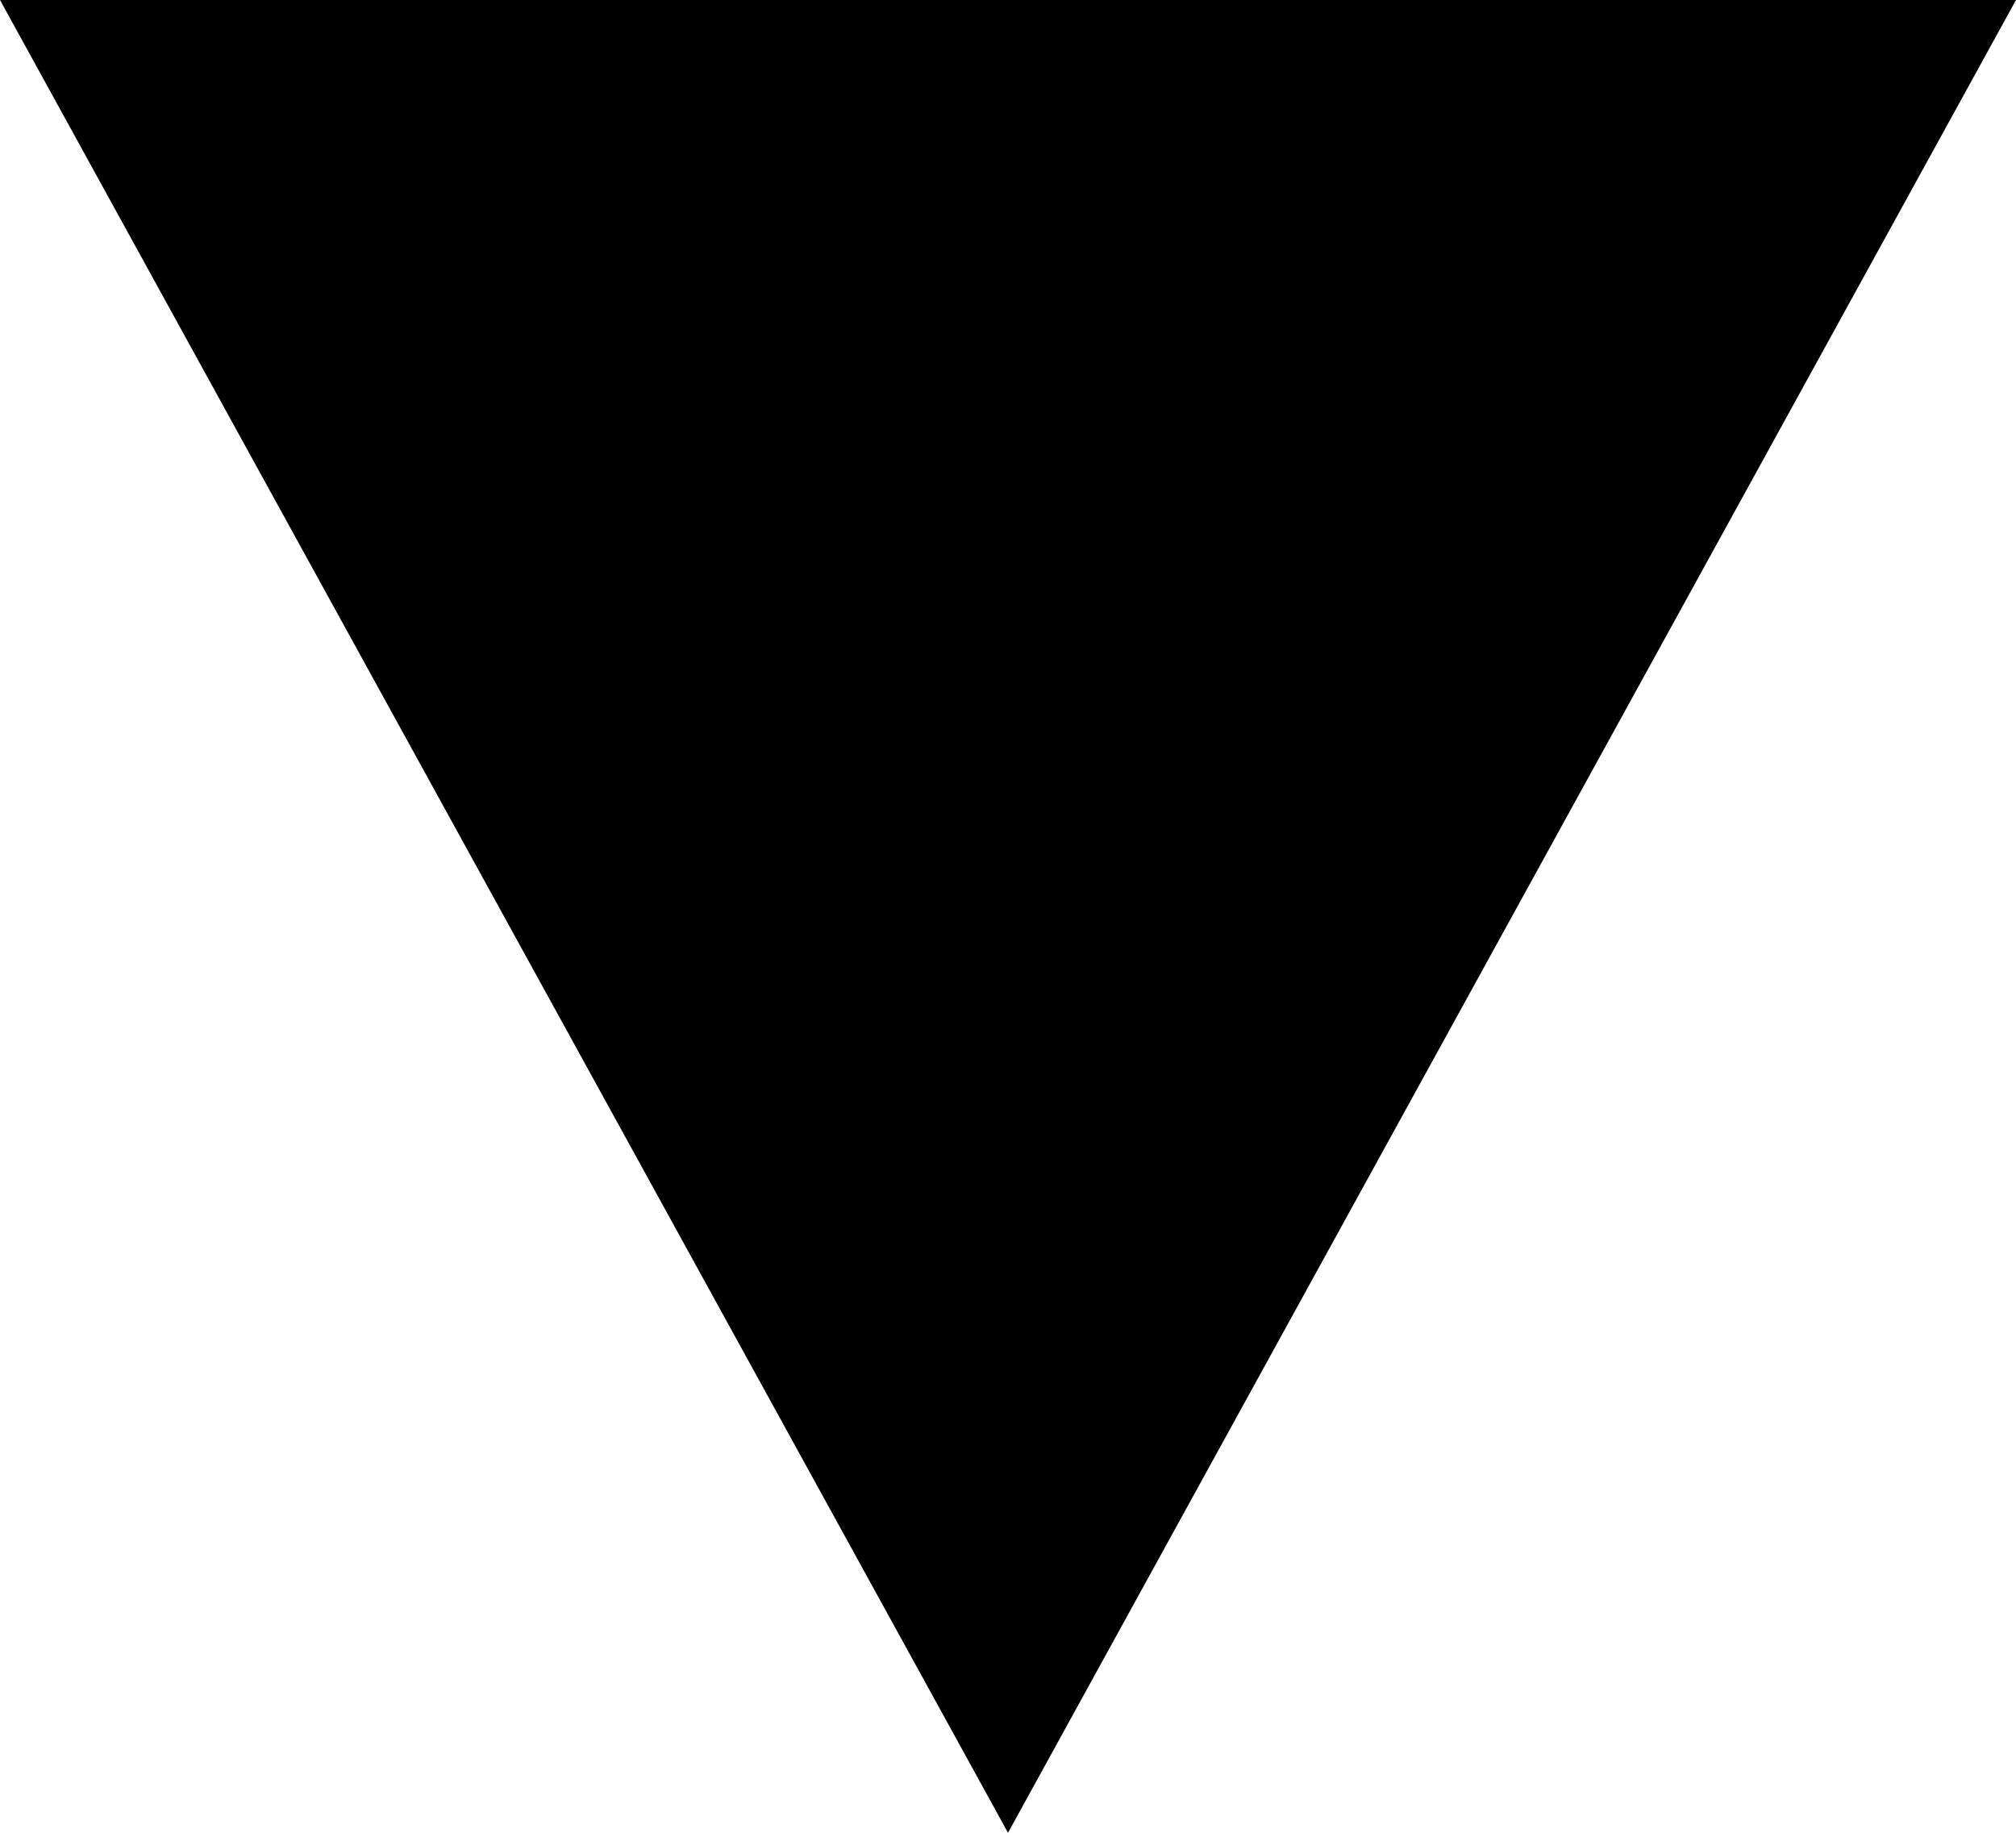
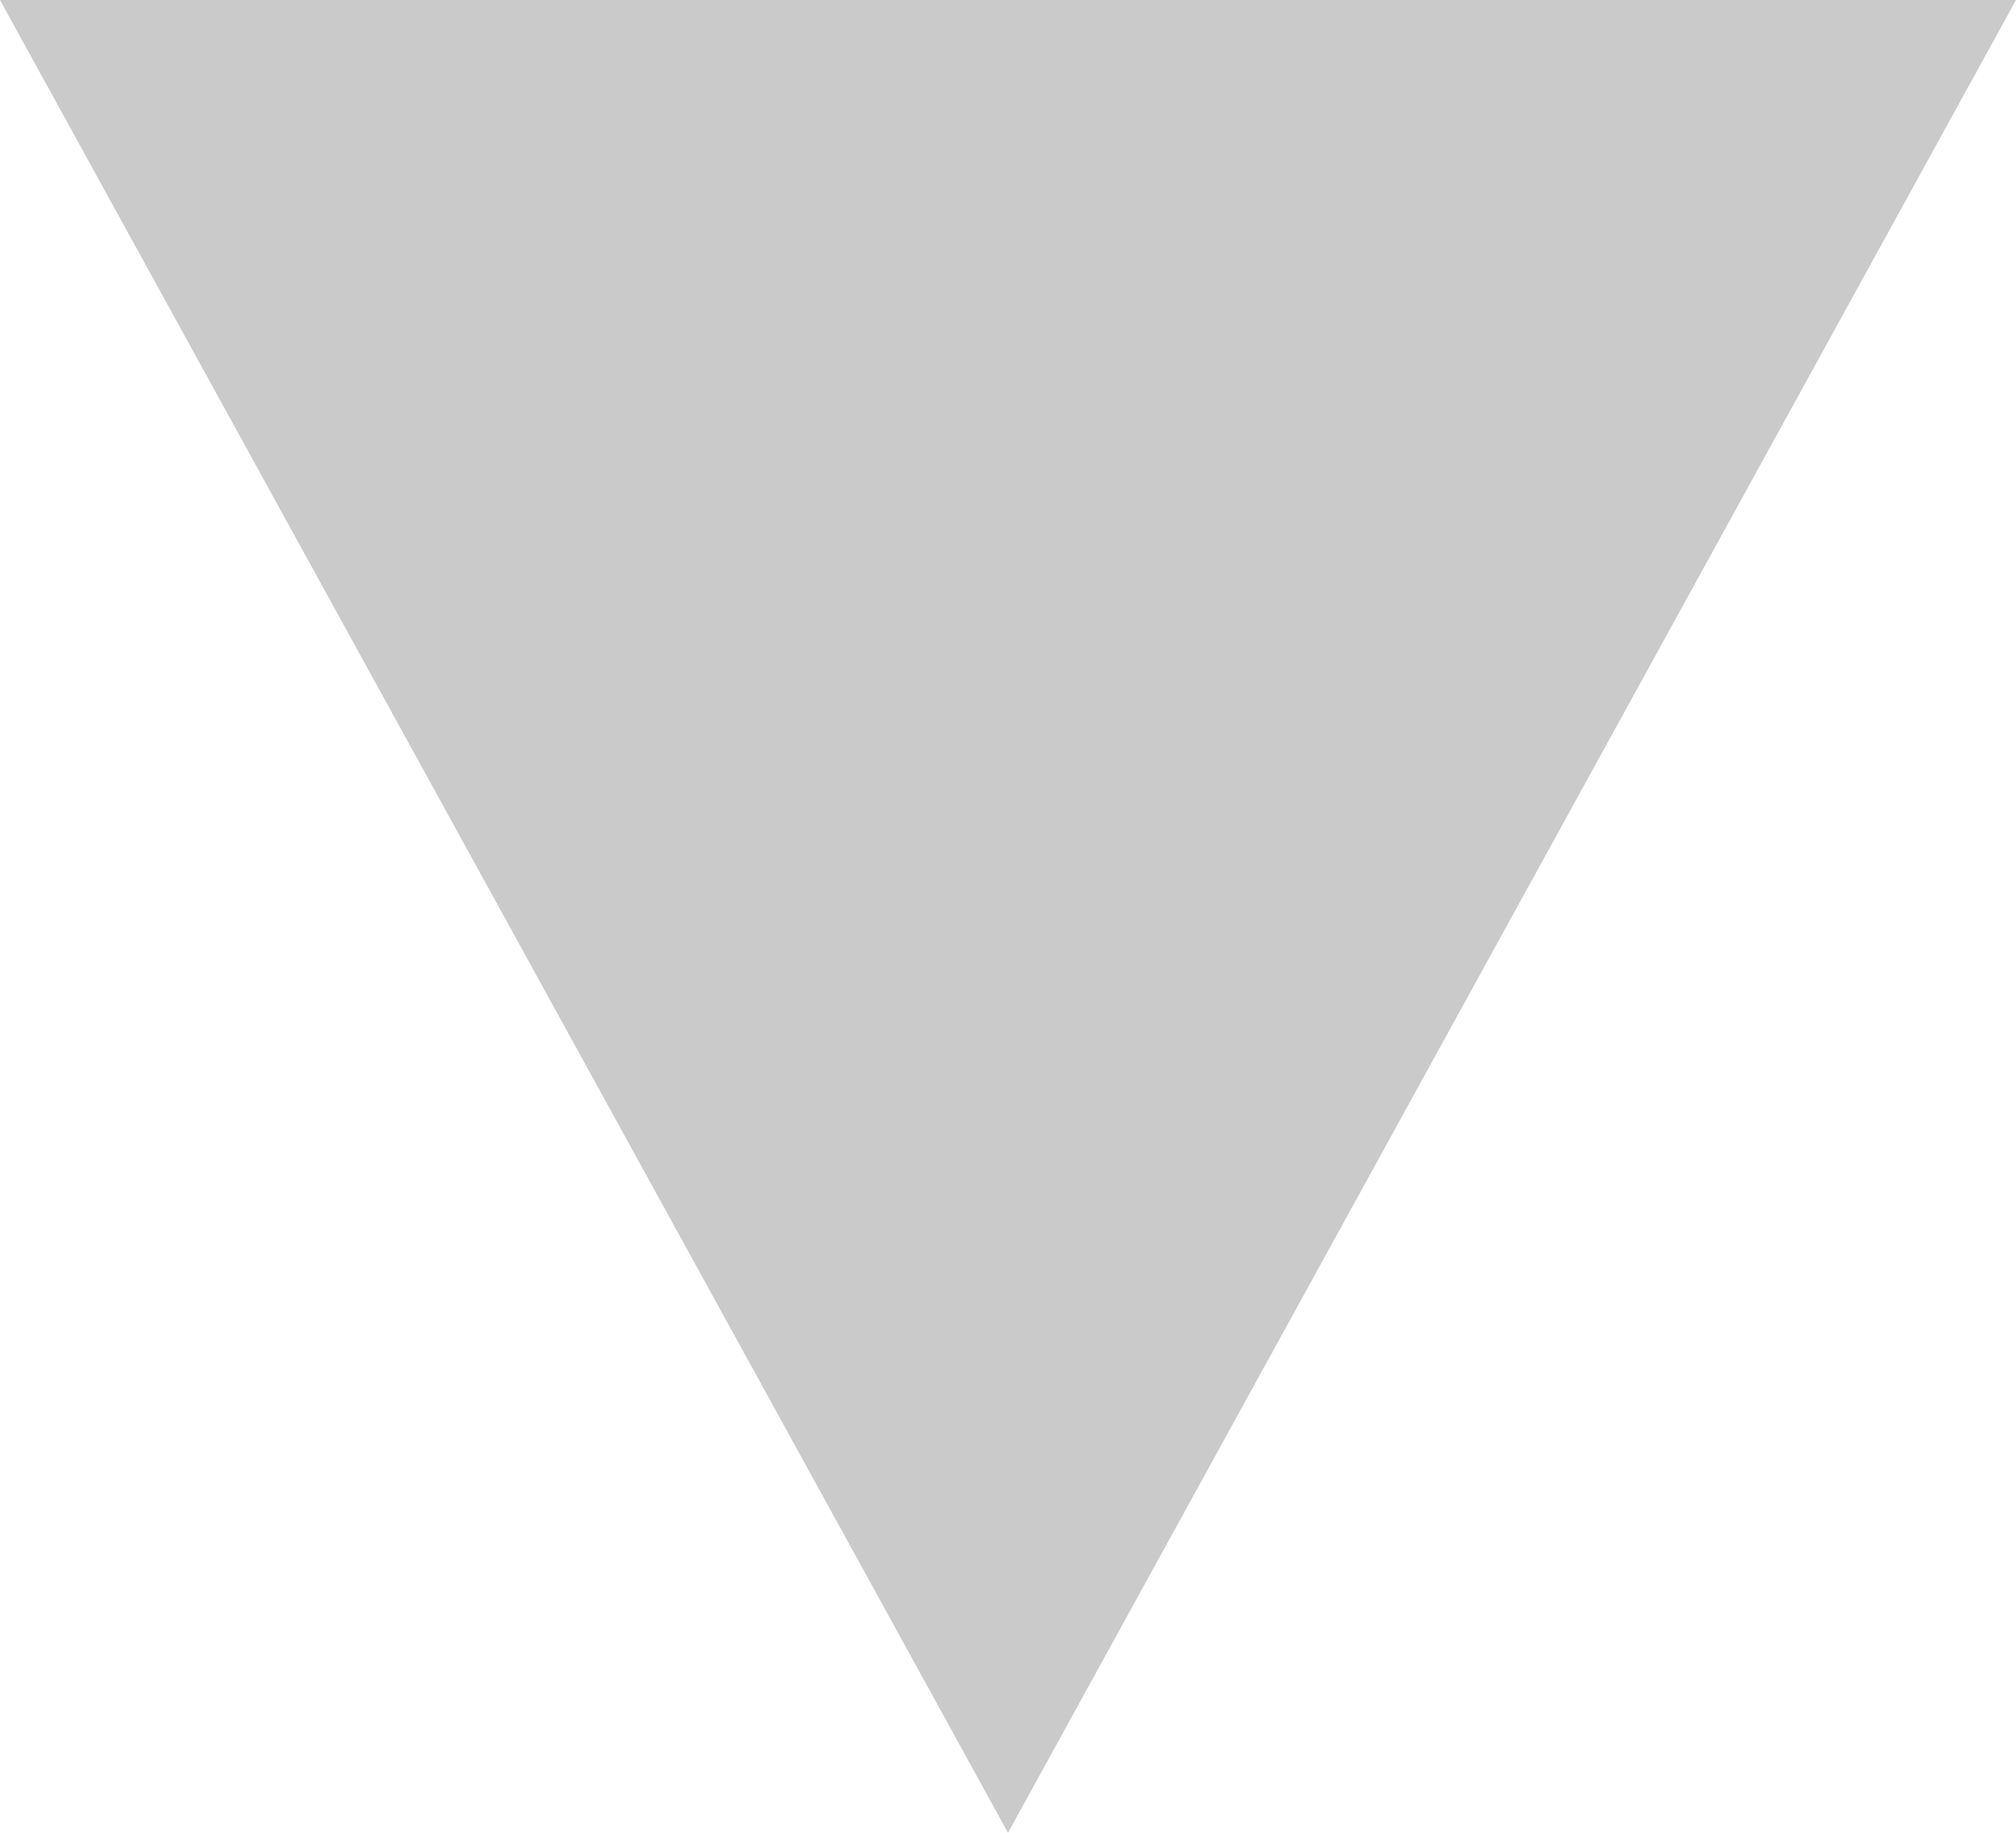
<svg xmlns="http://www.w3.org/2000/svg" width="11" height="10" viewBox="0 0 11 10" fill="none">
-   <path d="M5.5 10L0 0H11" fill="black" />
+   <path d="M5.5 10L0 0H11" fill="#CACACA" />
</svg>
